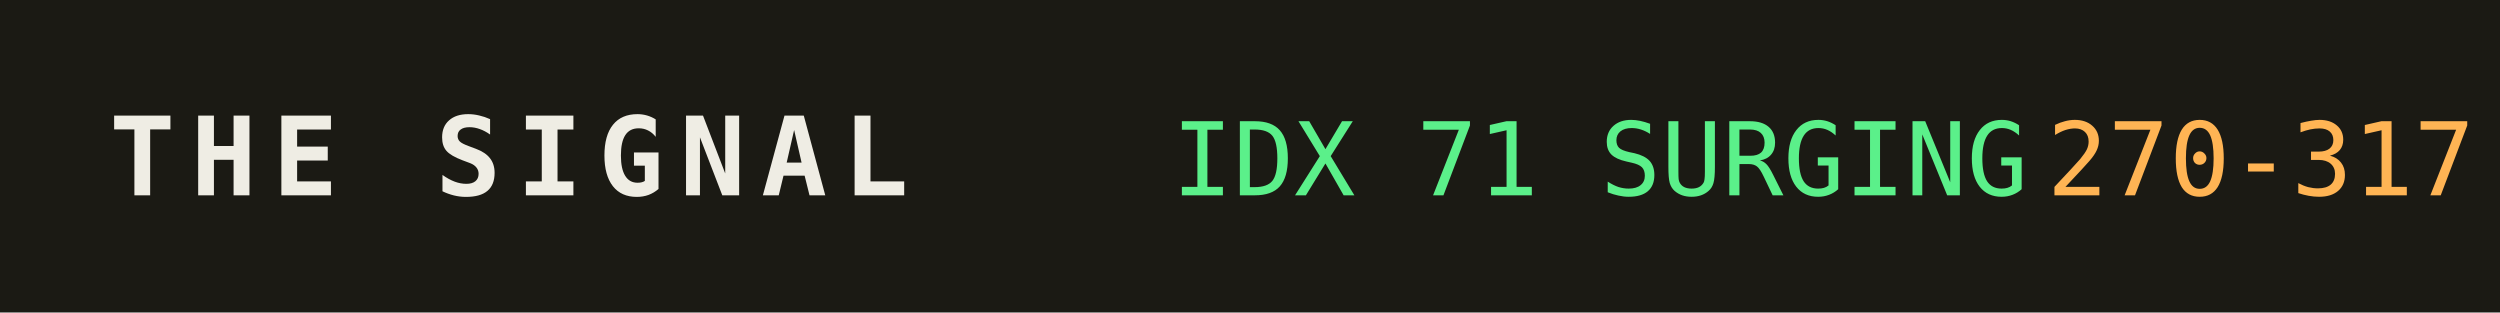
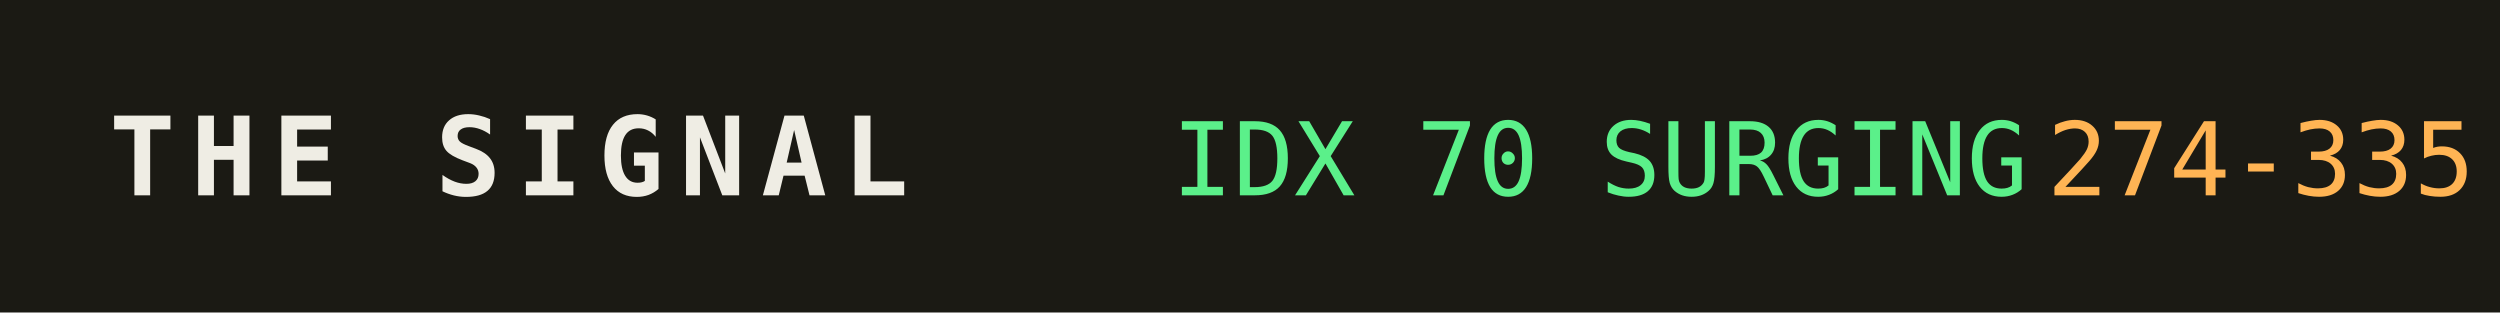
<svg xmlns="http://www.w3.org/2000/svg" width="320" height="40" role="img" aria-label="THE SIGNAL">
  <rect width="320" height="40" fill="#1b1a14" />
  <text x="14" y="25" fill="#efede4" font-family="monospace" font-size="14" font-weight="700" letter-spacing="2">THE SIGNAL</text>
-   <text x="150" y="25" fill="#5bf08a" font-family="monospace" font-size="13">IDX 71 SURGING</text>
+   <text x="150" y="25" fill="#5bf08a" font-family="monospace" font-size="13">IDX 70 SURGING</text>
  <text x="150" y="25" fill="#5bf08a" font-family="monospace" font-size="13" dy="0" />
-   <text x="262" y="25" fill="#ffb454" font-family="monospace" font-size="13">270-317</text>
+   <text x="262" y="25" fill="#ffb454" font-family="monospace" font-size="13">274-335</text>
</svg>
